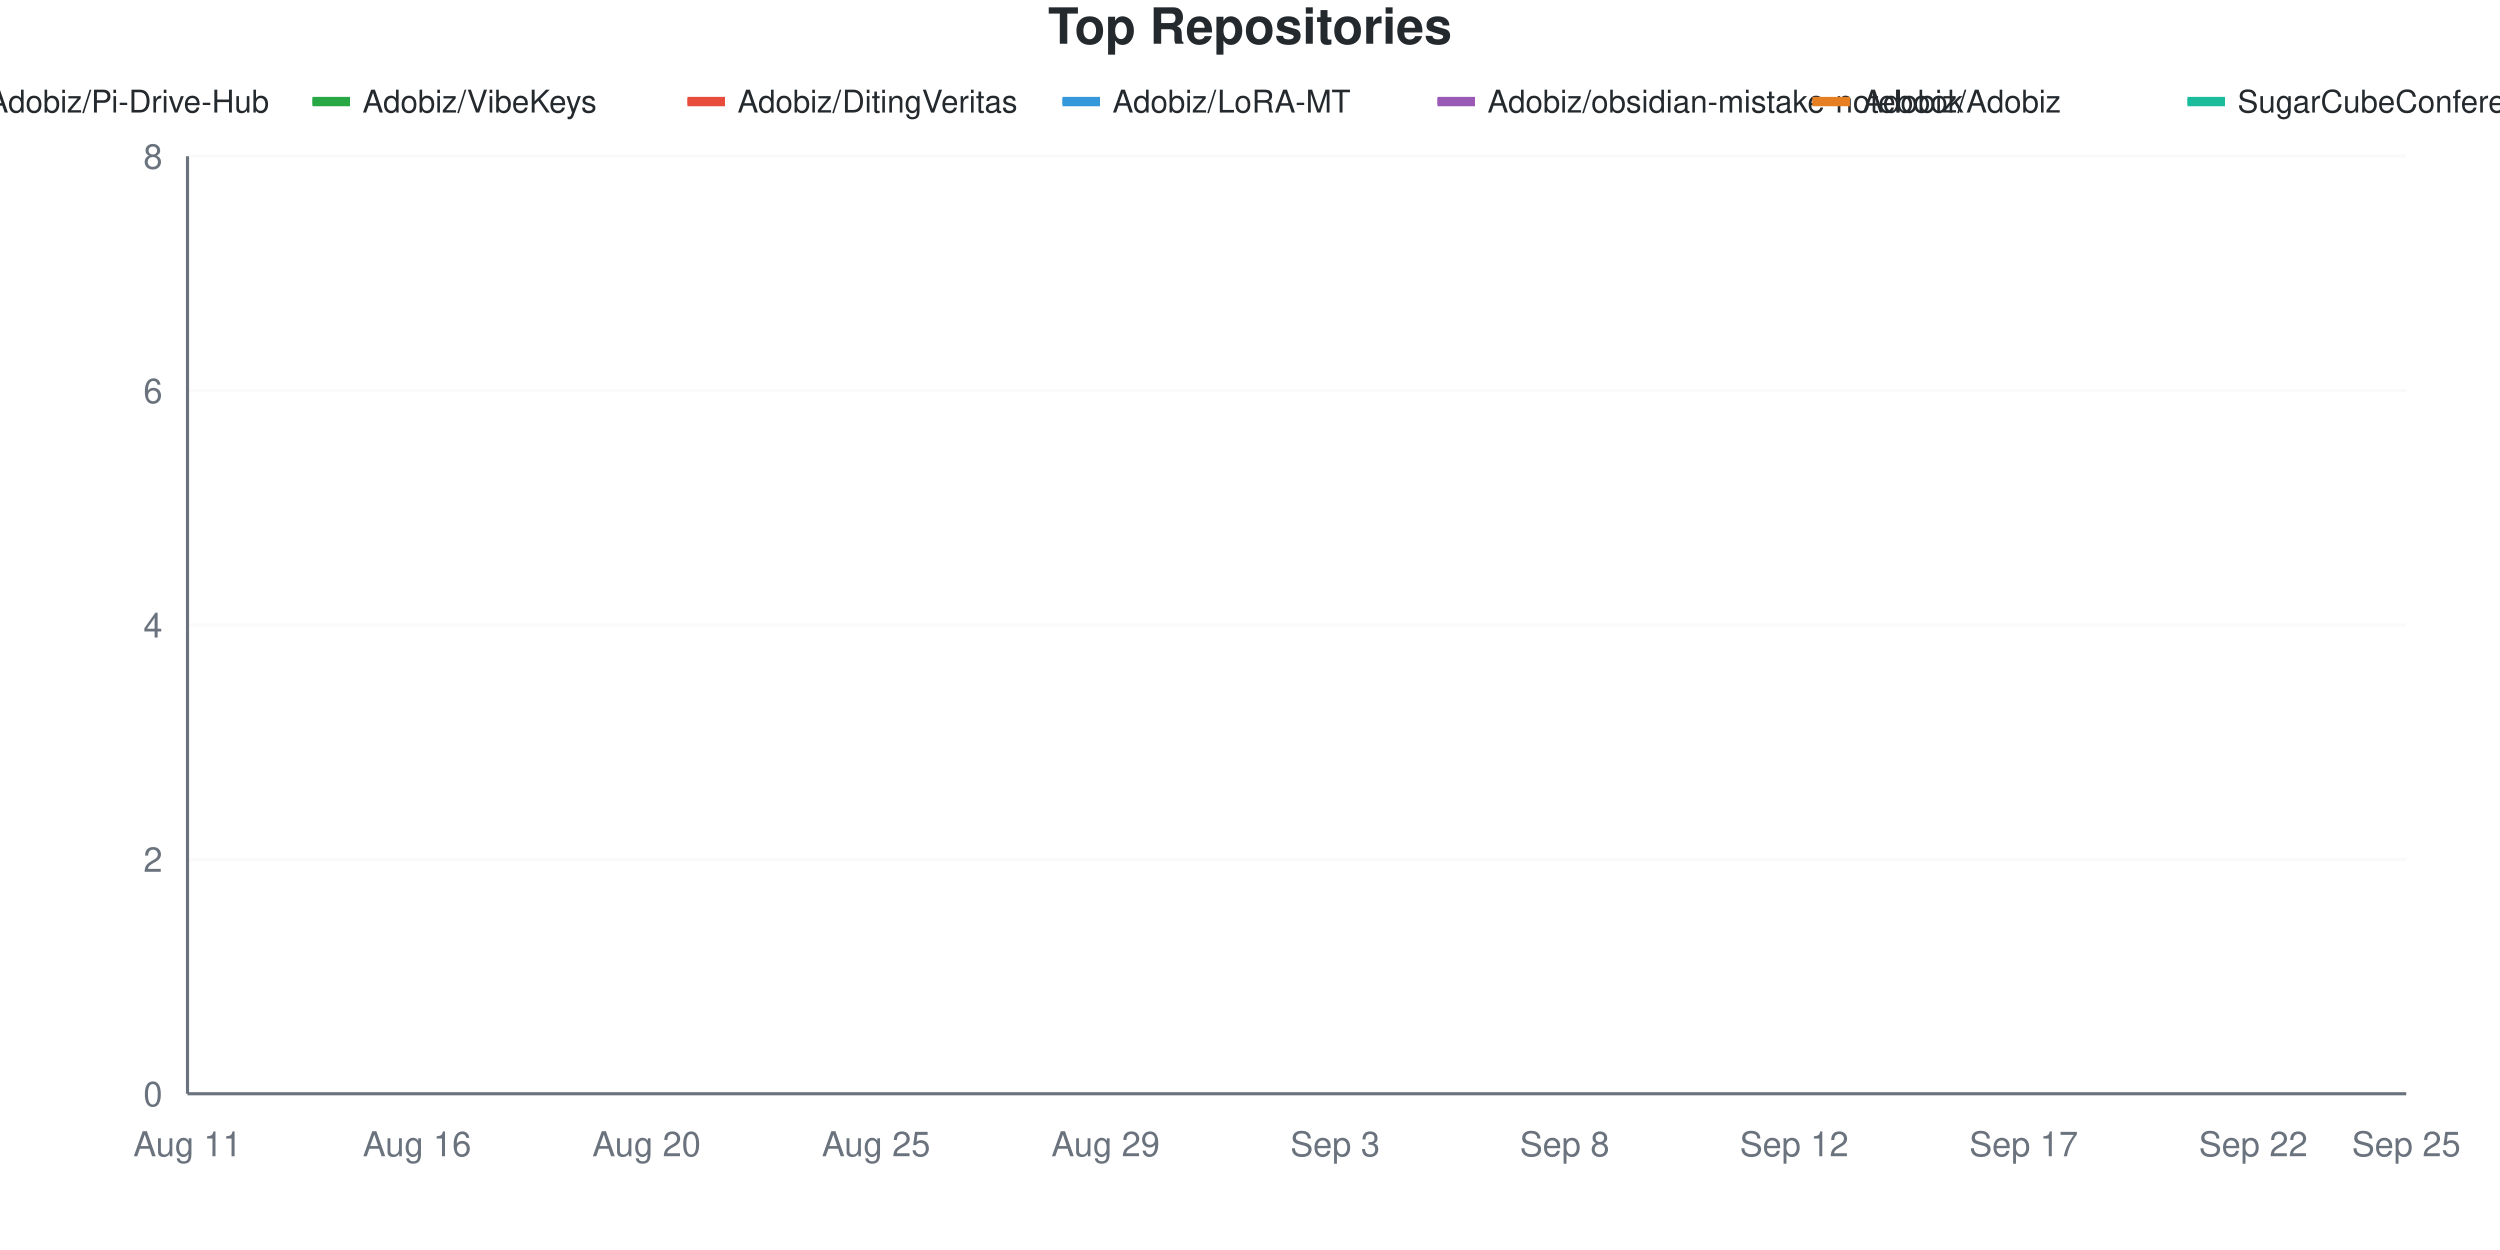
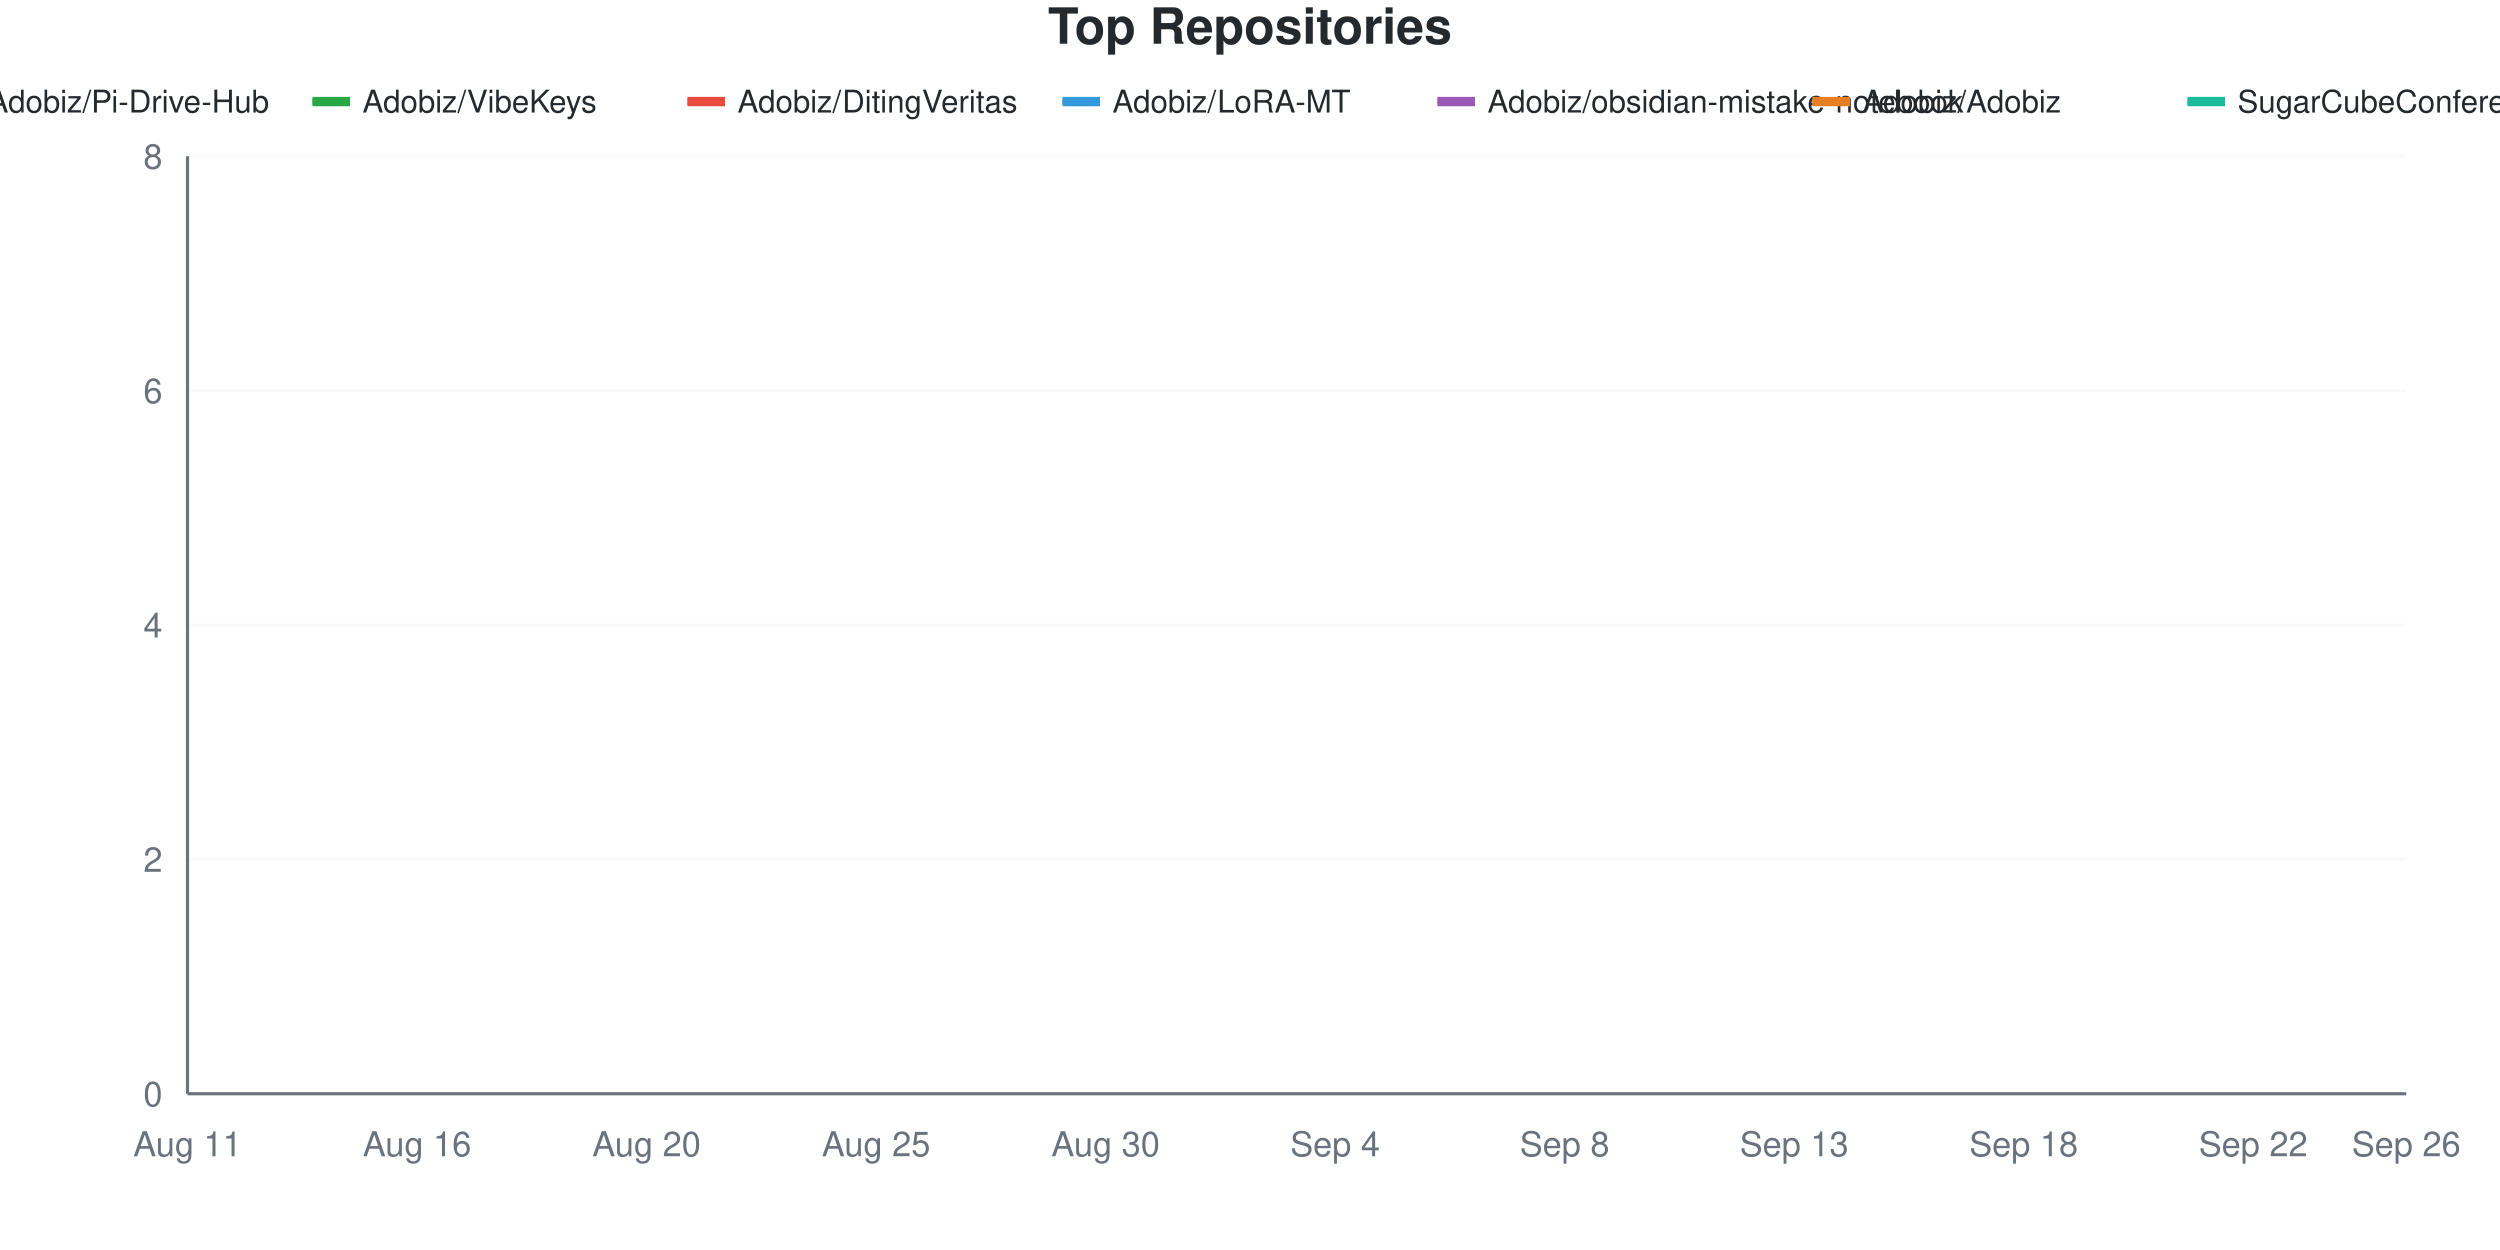
<svg xmlns="http://www.w3.org/2000/svg" viewBox="0 0 800 400" width="800" height="400">
  <style>
    @keyframes drawLine {
      to { stroke-dashoffset: 0; }
    }
    @keyframes fadeInPoint {
      from { opacity: 0; }
      to { opacity: 1; }
    }
    .data-line-0 {
      stroke-dasharray: 1287;
      stroke-dashoffset: 1287;
      animation: drawLine 2s ease-out forwards;
    }
    .data-line-1 {
      stroke-dasharray: 1065;
      stroke-dashoffset: 1065;
      animation: drawLine 2s ease-out forwards;
    }
    .data-line-2 {
      stroke-dasharray: 1065;
      stroke-dashoffset: 1065;
      animation: drawLine 2s ease-out forwards;
    }
    .data-line-3 {
      stroke-dasharray: 1065;
      stroke-dashoffset: 1065;
      animation: drawLine 2s ease-out forwards;
    }
    .data-line-4 {
      stroke-dasharray: 1065;
      stroke-dashoffset: 1065;
      animation: drawLine 2s ease-out forwards;
    }
    .data-line-5 {
      stroke-dasharray: 1065;
      stroke-dashoffset: 1065;
      animation: drawLine 2s ease-out forwards;
    }
    .data-line-6 {
      stroke-dasharray: 1065;
      stroke-dashoffset: 1065;
      animation: drawLine 2s ease-out forwards;
    }
    .data-point {
      opacity: 0;
      animation: fadeInPoint 0.5s ease-out forwards;
    }
    .chart-bg { fill: #fff; }
    .chart-text { fill: #24292e; }
    .chart-muted { fill: #6a737d; }
    .chart-grid { stroke: #eee; }
    .chart-axis { stroke: #6a737d; }
    @media (prefers-color-scheme: dark) {
      .chart-bg { fill: #0d1117; }
      .chart-text { fill: #e6edf3; }
      .chart-muted { fill: #8b949e; }
      .chart-grid { stroke: #21262d; }
      .chart-axis { stroke: #8b949e; }
    }
  </style>
  <rect width="800" height="400" class="chart-bg" />
  <text x="400" y="14" text-anchor="middle" class="chart-text" font-size="16" font-weight="bold" font-family="-apple-system, BlinkMacSystemFont, 'Segoe UI', Helvetica, Arial, sans-serif">Top Repositories</text>
  <g class="legend">
    <rect x="-20" y="31" width="12" height="3" fill="#dfb317" />
    <line x1="-20" y1="32.5" x2="-8" y2="32.5" stroke="#dfb317" stroke-width="2" />
    <text x="-4" y="36" class="chart-text" font-size="10" font-family="-apple-system, BlinkMacSystemFont, 'Segoe UI', Helvetica, Arial, sans-serif">Adobiz/Pi-Drive-Hub</text>
    <rect x="100" y="31" width="12" height="3" fill="#28a745" />
    <line x1="100" y1="32.5" x2="112" y2="32.5" stroke="#28a745" stroke-width="2" />
    <text x="116" y="36" class="chart-text" font-size="10" font-family="-apple-system, BlinkMacSystemFont, 'Segoe UI', Helvetica, Arial, sans-serif">Adobiz/VibeKeys</text>
    <rect x="220" y="31" width="12" height="3" fill="#e74c3c" />
    <line x1="220" y1="32.5" x2="232" y2="32.5" stroke="#e74c3c" stroke-width="2" />
    <text x="236" y="36" class="chart-text" font-size="10" font-family="-apple-system, BlinkMacSystemFont, 'Segoe UI', Helvetica, Arial, sans-serif">Adobiz/DitingVeritas</text>
    <rect x="340" y="31" width="12" height="3" fill="#3498db" />
    <line x1="340" y1="32.5" x2="352" y2="32.5" stroke="#3498db" stroke-width="2" />
    <text x="356" y="36" class="chart-text" font-size="10" font-family="-apple-system, BlinkMacSystemFont, 'Segoe UI', Helvetica, Arial, sans-serif">Adobiz/LoRA-MT</text>
    <rect x="460" y="31" width="12" height="3" fill="#9b59b6" />
    <line x1="460" y1="32.5" x2="472" y2="32.5" stroke="#9b59b6" stroke-width="2" />
    <text x="476" y="36" class="chart-text" font-size="10" font-family="-apple-system, BlinkMacSystemFont, 'Segoe UI', Helvetica, Arial, sans-serif">Adobiz/obsidian-mistake-notebook</text>
    <rect x="580" y="31" width="12" height="3" fill="#e67e22" />
    <line x1="580" y1="32.5" x2="592" y2="32.5" stroke="#e67e22" stroke-width="2" />
    <text x="596" y="36" class="chart-text" font-size="10" font-family="-apple-system, BlinkMacSystemFont, 'Segoe UI', Helvetica, Arial, sans-serif">Adobiz/Adobiz</text>
    <rect x="700" y="31" width="12" height="3" fill="#1abc9c" />
    <line x1="700" y1="32.5" x2="712" y2="32.5" stroke="#1abc9c" stroke-width="2" />
    <text x="716" y="36" class="chart-text" font-size="10" font-family="-apple-system, BlinkMacSystemFont, 'Segoe UI', Helvetica, Arial, sans-serif">SugarCubeConference/CiGA2026GGJ</text>
  </g>
  <g class="grid">
    <line x1="60" y1="350" x2="770" y2="350" class="chart-grid" stroke-opacity="0.3" />
    <text x="52" y="354" text-anchor="end" class="chart-muted" font-size="11" font-family="-apple-system, BlinkMacSystemFont, 'Segoe UI', Helvetica, Arial, sans-serif">0</text>
    <line x1="60" y1="275" x2="770" y2="275" class="chart-grid" stroke-opacity="0.3" />
    <text x="52" y="279" text-anchor="end" class="chart-muted" font-size="11" font-family="-apple-system, BlinkMacSystemFont, 'Segoe UI', Helvetica, Arial, sans-serif">2</text>
    <line x1="60" y1="200" x2="770" y2="200" class="chart-grid" stroke-opacity="0.3" />
    <text x="52" y="204" text-anchor="end" class="chart-muted" font-size="11" font-family="-apple-system, BlinkMacSystemFont, 'Segoe UI', Helvetica, Arial, sans-serif">4</text>
    <line x1="60" y1="125" x2="770" y2="125" class="chart-grid" stroke-opacity="0.3" />
    <text x="52" y="129" text-anchor="end" class="chart-muted" font-size="11" font-family="-apple-system, BlinkMacSystemFont, 'Segoe UI', Helvetica, Arial, sans-serif">6</text>
    <line x1="60" y1="50" x2="770" y2="50" class="chart-grid" stroke-opacity="0.3" />
    <text x="52" y="54" text-anchor="end" class="chart-muted" font-size="11" font-family="-apple-system, BlinkMacSystemFont, 'Segoe UI', Helvetica, Arial, sans-serif">8</text>
  </g>
  <g class="milestones">
    
  </g>
  <g class="x-axis">
    <text x="60" y="370" text-anchor="middle" class="chart-muted" font-size="11" font-family="-apple-system, BlinkMacSystemFont, 'Segoe UI', Helvetica, Arial, sans-serif">Aug 11</text>
    <text x="133.448" y="370" text-anchor="middle" class="chart-muted" font-size="11" font-family="-apple-system, BlinkMacSystemFont, 'Segoe UI', Helvetica, Arial, sans-serif">Aug 16</text>
    <text x="206.897" y="370" text-anchor="middle" class="chart-muted" font-size="11" font-family="-apple-system, BlinkMacSystemFont, 'Segoe UI', Helvetica, Arial, sans-serif">Aug 20</text>
    <text x="280.345" y="370" text-anchor="middle" class="chart-muted" font-size="11" font-family="-apple-system, BlinkMacSystemFont, 'Segoe UI', Helvetica, Arial, sans-serif">Aug 25</text>
-     <text x="353.793" y="370" text-anchor="middle" class="chart-muted" font-size="11" font-family="-apple-system, BlinkMacSystemFont, 'Segoe UI', Helvetica, Arial, sans-serif">Aug 29</text>
-     <text x="427.241" y="370" text-anchor="middle" class="chart-muted" font-size="11" font-family="-apple-system, BlinkMacSystemFont, 'Segoe UI', Helvetica, Arial, sans-serif">Sep 3</text>
+     <text x="353.793" y="370" text-anchor="middle" class="chart-muted" font-size="11" font-family="-apple-system, BlinkMacSystemFont, 'Segoe UI', Helvetica, Arial, sans-serif">Aug 30</text>
+     <text x="427.241" y="370" text-anchor="middle" class="chart-muted" font-size="11" font-family="-apple-system, BlinkMacSystemFont, 'Segoe UI', Helvetica, Arial, sans-serif">Sep 4</text>
    <text x="500.69" y="370" text-anchor="middle" class="chart-muted" font-size="11" font-family="-apple-system, BlinkMacSystemFont, 'Segoe UI', Helvetica, Arial, sans-serif">Sep 8</text>
-     <text x="574.138" y="370" text-anchor="middle" class="chart-muted" font-size="11" font-family="-apple-system, BlinkMacSystemFont, 'Segoe UI', Helvetica, Arial, sans-serif">Sep 12</text>
-     <text x="647.586" y="370" text-anchor="middle" class="chart-muted" font-size="11" font-family="-apple-system, BlinkMacSystemFont, 'Segoe UI', Helvetica, Arial, sans-serif">Sep 17</text>
+     <text x="574.138" y="370" text-anchor="middle" class="chart-muted" font-size="11" font-family="-apple-system, BlinkMacSystemFont, 'Segoe UI', Helvetica, Arial, sans-serif">Sep 13</text>
+     <text x="647.586" y="370" text-anchor="middle" class="chart-muted" font-size="11" font-family="-apple-system, BlinkMacSystemFont, 'Segoe UI', Helvetica, Arial, sans-serif">Sep 18</text>
    <text x="721.034" y="370" text-anchor="middle" class="chart-muted" font-size="11" font-family="-apple-system, BlinkMacSystemFont, 'Segoe UI', Helvetica, Arial, sans-serif">Sep 22</text>
-     <text x="770" y="370" text-anchor="middle" class="chart-muted" font-size="11" font-family="-apple-system, BlinkMacSystemFont, 'Segoe UI', Helvetica, Arial, sans-serif">Sep 25</text>
+     <text x="770" y="370" text-anchor="middle" class="chart-muted" font-size="11" font-family="-apple-system, BlinkMacSystemFont, 'Segoe UI', Helvetica, Arial, sans-serif">Sep 26</text>
  </g>
  <line x1="60" y1="50" x2="60" y2="350" class="chart-axis" stroke-width="1" />
  <line x1="60" y1="350" x2="770" y2="350" class="chart-axis" stroke-width="1" />
-   <path d="M60,312.5 C68.161,262.5 76.322,162.5 84.483,162.5 C92.644,162.5 100.805,162.5 108.966,162.5 C117.126,162.5 125.287,162.5 133.448,162.5 C141.609,162.5 149.77,162.5 157.931,162.5 C166.092,162.5 174.253,162.5 182.414,162.5 C190.575,162.5 198.736,162.5 206.897,162.5 C215.057,162.5 223.218,162.5 231.379,162.5 C239.54,162.5 247.701,162.5 255.862,162.5 C264.023,162.5 272.184,162.5 280.345,162.5 C288.506,162.5 296.667,162.5 304.828,162.5 C312.989,162.5 321.149,162.5 329.31,162.5 C337.471,162.5 345.632,162.5 353.793,162.5 C361.954,162.5 370.115,162.5 378.276,162.5 C386.437,162.5 394.598,162.5 402.759,162.5 C410.92,162.5 419.08,162.5 427.241,162.5 C435.402,162.5 443.563,162.5 451.724,162.5 C459.885,162.5 468.046,162.5 476.207,162.5 C484.368,162.5 492.529,162.5 500.69,162.5 C508.851,162.5 517.011,125 525.172,125 C533.333,125 541.494,125 549.655,125 C557.816,125 565.977,125 574.138,125 C582.299,125 590.46,125 598.621,125 C606.782,125 614.943,125 623.103,125 C631.264,125 639.425,125 647.586,125 C655.747,125 663.908,125 672.069,125 C680.23,125 688.391,125 696.552,125 C704.713,125 712.874,125 721.034,125 C729.195,125 737.356,125 745.517,125 C753.678,125 761.839,125 770,125" fill="none" stroke="#dfb317" stroke-width="2.5" class="data-line-0" />
+   <path d="M60,312.5 C68.161,262.5 76.322,162.5 84.483,162.5 C92.644,162.5 100.805,162.5 108.966,162.5 C117.126,162.5 125.287,162.5 133.448,162.5 C141.609,162.5 149.77,162.5 157.931,162.5 C166.092,162.5 174.253,162.5 182.414,162.5 C190.575,162.5 198.736,162.5 206.897,162.5 C215.057,162.5 223.218,162.5 231.379,162.5 C239.54,162.5 247.701,162.5 255.862,162.5 C264.023,162.5 272.184,162.5 280.345,162.5 C288.506,162.5 296.667,162.5 304.828,162.5 C312.989,162.5 321.149,162.5 329.31,162.5 C337.471,162.5 345.632,162.5 353.793,162.5 C361.954,162.5 370.115,162.5 378.276,162.5 C386.437,162.5 394.598,162.5 402.759,162.5 C410.92,162.5 419.08,162.5 427.241,162.5 C435.402,162.5 443.563,162.5 451.724,162.5 C459.885,162.5 468.046,162.5 476.207,162.5 C484.368,162.5 492.529,125 500.69,125 C508.851,125 517.011,125 525.172,125 C533.333,125 541.494,125 549.655,125 C557.816,125 565.977,125 574.138,125 C582.299,125 590.46,125 598.621,125 C606.782,125 614.943,125 623.103,125 C631.264,125 639.425,125 647.586,125 C655.747,125 663.908,125 672.069,125 C680.23,125 688.391,125 696.552,125 C704.713,125 712.874,125 721.034,125 C729.195,125 737.356,125 745.517,125 C753.678,125 761.839,125 770,125" fill="none" stroke="#dfb317" stroke-width="2.5" class="data-line-0" />
  <path d="M60,237.5 C68.161,237.5 76.322,237.5 84.483,237.5 C92.644,237.5 100.805,237.5 108.966,237.5 C117.126,237.5 125.287,237.5 133.448,237.5 C141.609,237.5 149.77,237.5 157.931,237.5 C166.092,237.5 174.253,237.5 182.414,237.5 C190.575,237.5 198.736,237.5 206.897,237.5 C215.057,237.5 223.218,237.5 231.379,237.5 C239.54,237.5 247.701,237.5 255.862,237.5 C264.023,237.5 272.184,237.5 280.345,237.5 C288.506,237.5 296.667,237.5 304.828,237.5 C312.989,237.5 321.149,237.5 329.31,237.5 C337.471,237.5 345.632,237.5 353.793,237.5 C361.954,237.5 370.115,237.5 378.276,237.5 C386.437,237.5 394.598,237.5 402.759,237.5 C410.92,237.5 419.08,237.5 427.241,237.5 C435.402,237.5 443.563,237.5 451.724,237.5 C459.885,237.5 468.046,237.5 476.207,237.5 C484.368,237.5 492.529,237.5 500.69,237.5 C508.851,237.5 517.011,237.5 525.172,237.5 C533.333,237.5 541.494,237.5 549.655,237.5 C557.816,237.5 565.977,237.5 574.138,237.5 C582.299,237.5 590.46,237.5 598.621,237.5 C606.782,237.5 614.943,237.5 623.103,237.5 C631.264,237.5 639.425,237.5 647.586,237.5 C655.747,237.5 663.908,237.5 672.069,237.5 C680.23,237.5 688.391,237.5 696.552,237.5 C704.713,237.5 712.874,237.5 721.034,237.5 C729.195,237.5 737.356,237.5 745.517,237.5 C753.678,237.5 761.839,237.5 770,237.5" fill="none" stroke="#28a745" stroke-width="2.5" class="data-line-1" />
  <path d="M60,275 C68.161,275 76.322,275 84.483,275 C92.644,275 100.805,275 108.966,275 C117.126,275 125.287,275 133.448,275 C141.609,275 149.77,275 157.931,275 C166.092,275 174.253,275 182.414,275 C190.575,275 198.736,275 206.897,275 C215.057,275 223.218,275 231.379,275 C239.54,275 247.701,275 255.862,275 C264.023,275 272.184,275 280.345,275 C288.506,275 296.667,275 304.828,275 C312.989,275 321.149,275 329.31,275 C337.471,275 345.632,275 353.793,275 C361.954,275 370.115,275 378.276,275 C386.437,275 394.598,275 402.759,275 C410.92,275 419.08,275 427.241,275 C435.402,275 443.563,275 451.724,275 C459.885,275 468.046,275 476.207,275 C484.368,275 492.529,275 500.69,275 C508.851,275 517.011,275 525.172,275 C533.333,275 541.494,275 549.655,275 C557.816,275 565.977,275 574.138,275 C582.299,275 590.46,275 598.621,275 C606.782,275 614.943,275 623.103,275 C631.264,275 639.425,275 647.586,275 C655.747,275 663.908,275 672.069,275 C680.23,275 688.391,275 696.552,275 C704.713,275 712.874,275 721.034,275 C729.195,275 737.356,275 745.517,275 C753.678,275 761.839,275 770,275" fill="none" stroke="#e74c3c" stroke-width="2.5" class="data-line-2" />
  <path d="M60,312.5 C68.161,312.5 76.322,312.5 84.483,312.5 C92.644,312.5 100.805,312.5 108.966,312.5 C117.126,312.5 125.287,312.5 133.448,312.5 C141.609,312.5 149.77,312.5 157.931,312.5 C166.092,312.5 174.253,312.5 182.414,312.5 C190.575,312.5 198.736,312.5 206.897,312.5 C215.057,312.5 223.218,312.5 231.379,312.5 C239.54,312.5 247.701,312.5 255.862,312.5 C264.023,312.5 272.184,312.5 280.345,312.5 C288.506,312.5 296.667,312.5 304.828,312.5 C312.989,312.5 321.149,312.5 329.31,312.5 C337.471,312.5 345.632,312.5 353.793,312.5 C361.954,312.5 370.115,312.5 378.276,312.5 C386.437,312.5 394.598,312.5 402.759,312.5 C410.92,312.5 419.08,312.5 427.241,312.5 C435.402,312.5 443.563,312.5 451.724,312.5 C459.885,312.5 468.046,312.5 476.207,312.5 C484.368,312.5 492.529,312.5 500.69,312.5 C508.851,312.5 517.011,312.5 525.172,312.5 C533.333,312.5 541.494,312.5 549.655,312.5 C557.816,312.5 565.977,312.5 574.138,312.5 C582.299,312.5 590.46,312.5 598.621,312.5 C606.782,312.5 614.943,312.5 623.103,312.5 C631.264,312.5 639.425,312.5 647.586,312.5 C655.747,312.5 663.908,312.5 672.069,312.5 C680.23,312.5 688.391,312.5 696.552,312.5 C704.713,312.5 712.874,312.5 721.034,312.5 C729.195,312.5 737.356,312.5 745.517,312.5 C753.678,312.5 761.839,312.5 770,312.5" fill="none" stroke="#3498db" stroke-width="2.5" class="data-line-3" />
  <path d="M60,312.5 C68.161,312.5 76.322,312.5 84.483,312.5 C92.644,312.5 100.805,312.5 108.966,312.5 C117.126,312.5 125.287,312.5 133.448,312.5 C141.609,312.5 149.77,312.5 157.931,312.5 C166.092,312.5 174.253,312.5 182.414,312.5 C190.575,312.5 198.736,312.5 206.897,312.5 C215.057,312.5 223.218,312.5 231.379,312.5 C239.54,312.5 247.701,312.5 255.862,312.5 C264.023,312.5 272.184,312.5 280.345,312.5 C288.506,312.5 296.667,312.5 304.828,312.5 C312.989,312.5 321.149,312.5 329.31,312.5 C337.471,312.5 345.632,312.5 353.793,312.5 C361.954,312.5 370.115,312.5 378.276,312.5 C386.437,312.5 394.598,312.5 402.759,312.5 C410.92,312.5 419.08,312.5 427.241,312.5 C435.402,312.5 443.563,312.5 451.724,312.5 C459.885,312.5 468.046,312.5 476.207,312.5 C484.368,312.5 492.529,312.5 500.69,312.5 C508.851,312.5 517.011,312.5 525.172,312.5 C533.333,312.5 541.494,312.5 549.655,312.5 C557.816,312.5 565.977,312.5 574.138,312.5 C582.299,312.5 590.46,312.5 598.621,312.5 C606.782,312.5 614.943,312.5 623.103,312.5 C631.264,312.5 639.425,312.5 647.586,312.5 C655.747,312.5 663.908,312.5 672.069,312.5 C680.23,312.5 688.391,312.5 696.552,312.5 C704.713,312.5 712.874,312.5 721.034,312.5 C729.195,312.5 737.356,312.5 745.517,312.5 C753.678,312.5 761.839,312.5 770,312.5" fill="none" stroke="#9b59b6" stroke-width="2.5" class="data-line-4" />
  <path d="M60,350 C68.161,350 76.322,350 84.483,350 C92.644,350 100.805,350 108.966,350 C117.126,350 125.287,350 133.448,350 C141.609,350 149.77,350 157.931,350 C166.092,350 174.253,350 182.414,350 C190.575,350 198.736,350 206.897,350 C215.057,350 223.218,350 231.379,350 C239.54,350 247.701,350 255.862,350 C264.023,350 272.184,350 280.345,350 C288.506,350 296.667,350 304.828,350 C312.989,350 321.149,350 329.31,350 C337.471,350 345.632,350 353.793,350 C361.954,350 370.115,350 378.276,350 C386.437,350 394.598,350 402.759,350 C410.92,350 419.08,350 427.241,350 C435.402,350 443.563,350 451.724,350 C459.885,350 468.046,350 476.207,350 C484.368,350 492.529,350 500.69,350 C508.851,350 517.011,350 525.172,350 C533.333,350 541.494,350 549.655,350 C557.816,350 565.977,350 574.138,350 C582.299,350 590.46,350 598.621,350 C606.782,350 614.943,350 623.103,350 C631.264,350 639.425,350 647.586,350 C655.747,350 663.908,350 672.069,350 C680.23,350 688.391,350 696.552,350 C704.713,350 712.874,350 721.034,350 C729.195,350 737.356,350 745.517,350 C753.678,350 761.839,350 770,350" fill="none" stroke="#e67e22" stroke-width="2.5" class="data-line-5" />
  <path d="M60,350 C68.161,350 76.322,350 84.483,350 C92.644,350 100.805,350 108.966,350 C117.126,350 125.287,350 133.448,350 C141.609,350 149.77,350 157.931,350 C166.092,350 174.253,350 182.414,350 C190.575,350 198.736,350 206.897,350 C215.057,350 223.218,350 231.379,350 C239.54,350 247.701,350 255.862,350 C264.023,350 272.184,350 280.345,350 C288.506,350 296.667,350 304.828,350 C312.989,350 321.149,350 329.31,350 C337.471,350 345.632,350 353.793,350 C361.954,350 370.115,350 378.276,350 C386.437,350 394.598,350 402.759,350 C410.92,350 419.08,350 427.241,350 C435.402,350 443.563,350 451.724,350 C459.885,350 468.046,350 476.207,350 C484.368,350 492.529,350 500.69,350 C508.851,350 517.011,350 525.172,350 C533.333,350 541.494,350 549.655,350 C557.816,350 565.977,350 574.138,350 C582.299,350 590.46,350 598.621,350 C606.782,350 614.943,350 623.103,350 C631.264,350 639.425,350 647.586,350 C655.747,350 663.908,350 672.069,350 C680.23,350 688.391,350 696.552,350 C704.713,350 712.874,350 721.034,350 C729.195,350 737.356,350 745.517,350 C753.678,350 761.839,350 770,350" fill="none" stroke="#1abc9c" stroke-width="2.5" class="data-line-6" />
  <g class="points">
    <circle cx="60" cy="312.5" r="4" fill="#dfb317" class="data-point" style="animation-delay: 1.50s" />
    <circle cx="84.483" cy="162.5" r="4" fill="#dfb317" class="data-point" style="animation-delay: 1.55s" />
    <circle cx="108.966" cy="162.5" r="4" fill="#dfb317" class="data-point" style="animation-delay: 1.60s" />
    <circle cx="133.448" cy="162.5" r="4" fill="#dfb317" class="data-point" style="animation-delay: 1.65s" />
    <circle cx="157.931" cy="162.5" r="4" fill="#dfb317" class="data-point" style="animation-delay: 1.70s" />
    <circle cx="182.414" cy="162.5" r="4" fill="#dfb317" class="data-point" style="animation-delay: 1.75s" />
    <circle cx="206.897" cy="162.5" r="4" fill="#dfb317" class="data-point" style="animation-delay: 1.80s" />
    <circle cx="231.379" cy="162.5" r="4" fill="#dfb317" class="data-point" style="animation-delay: 1.85s" />
    <circle cx="255.862" cy="162.5" r="4" fill="#dfb317" class="data-point" style="animation-delay: 1.90s" />
    <circle cx="280.345" cy="162.5" r="4" fill="#dfb317" class="data-point" style="animation-delay: 1.95s" />
    <circle cx="304.828" cy="162.5" r="4" fill="#dfb317" class="data-point" style="animation-delay: 2.00s" />
    <circle cx="329.31" cy="162.5" r="4" fill="#dfb317" class="data-point" style="animation-delay: 2.05s" />
    <circle cx="353.793" cy="162.5" r="4" fill="#dfb317" class="data-point" style="animation-delay: 2.10s" />
    <circle cx="378.276" cy="162.5" r="4" fill="#dfb317" class="data-point" style="animation-delay: 2.15s" />
    <circle cx="402.759" cy="162.5" r="4" fill="#dfb317" class="data-point" style="animation-delay: 2.20s" />
    <circle cx="427.241" cy="162.5" r="4" fill="#dfb317" class="data-point" style="animation-delay: 2.25s" />
    <circle cx="451.724" cy="162.5" r="4" fill="#dfb317" class="data-point" style="animation-delay: 2.30s" />
    <circle cx="476.207" cy="162.5" r="4" fill="#dfb317" class="data-point" style="animation-delay: 2.35s" />
-     <circle cx="500.69" cy="162.5" r="4" fill="#dfb317" class="data-point" style="animation-delay: 2.40s" />
+     <circle cx="500.69" cy="125" r="4" fill="#dfb317" class="data-point" style="animation-delay: 2.40s" />
    <circle cx="525.172" cy="125" r="4" fill="#dfb317" class="data-point" style="animation-delay: 2.45s" />
    <circle cx="549.655" cy="125" r="4" fill="#dfb317" class="data-point" style="animation-delay: 2.50s" />
    <circle cx="574.138" cy="125" r="4" fill="#dfb317" class="data-point" style="animation-delay: 2.55s" />
    <circle cx="598.621" cy="125" r="4" fill="#dfb317" class="data-point" style="animation-delay: 2.60s" />
    <circle cx="623.103" cy="125" r="4" fill="#dfb317" class="data-point" style="animation-delay: 2.65s" />
    <circle cx="647.586" cy="125" r="4" fill="#dfb317" class="data-point" style="animation-delay: 2.70s" />
    <circle cx="672.069" cy="125" r="4" fill="#dfb317" class="data-point" style="animation-delay: 2.75s" />
    <circle cx="696.552" cy="125" r="4" fill="#dfb317" class="data-point" style="animation-delay: 2.80s" />
    <circle cx="721.034" cy="125" r="4" fill="#dfb317" class="data-point" style="animation-delay: 2.85s" />
    <circle cx="745.517" cy="125" r="4" fill="#dfb317" class="data-point" style="animation-delay: 2.90s" />
    <circle cx="770" cy="125" r="4" fill="#dfb317" class="data-point" style="animation-delay: 2.95s" />
    <circle cx="60" cy="237.5" r="4" fill="#28a745" class="data-point" style="animation-delay: 1.50s" />
    <circle cx="84.483" cy="237.5" r="4" fill="#28a745" class="data-point" style="animation-delay: 1.55s" />
    <circle cx="108.966" cy="237.5" r="4" fill="#28a745" class="data-point" style="animation-delay: 1.60s" />
    <circle cx="133.448" cy="237.5" r="4" fill="#28a745" class="data-point" style="animation-delay: 1.65s" />
    <circle cx="157.931" cy="237.5" r="4" fill="#28a745" class="data-point" style="animation-delay: 1.70s" />
    <circle cx="182.414" cy="237.5" r="4" fill="#28a745" class="data-point" style="animation-delay: 1.75s" />
    <circle cx="206.897" cy="237.5" r="4" fill="#28a745" class="data-point" style="animation-delay: 1.80s" />
    <circle cx="231.379" cy="237.5" r="4" fill="#28a745" class="data-point" style="animation-delay: 1.85s" />
    <circle cx="255.862" cy="237.5" r="4" fill="#28a745" class="data-point" style="animation-delay: 1.90s" />
    <circle cx="280.345" cy="237.5" r="4" fill="#28a745" class="data-point" style="animation-delay: 1.95s" />
    <circle cx="304.828" cy="237.5" r="4" fill="#28a745" class="data-point" style="animation-delay: 2.00s" />
    <circle cx="329.31" cy="237.5" r="4" fill="#28a745" class="data-point" style="animation-delay: 2.05s" />
    <circle cx="353.793" cy="237.5" r="4" fill="#28a745" class="data-point" style="animation-delay: 2.10s" />
    <circle cx="378.276" cy="237.5" r="4" fill="#28a745" class="data-point" style="animation-delay: 2.15s" />
    <circle cx="402.759" cy="237.5" r="4" fill="#28a745" class="data-point" style="animation-delay: 2.20s" />
    <circle cx="427.241" cy="237.5" r="4" fill="#28a745" class="data-point" style="animation-delay: 2.25s" />
    <circle cx="451.724" cy="237.5" r="4" fill="#28a745" class="data-point" style="animation-delay: 2.30s" />
    <circle cx="476.207" cy="237.5" r="4" fill="#28a745" class="data-point" style="animation-delay: 2.35s" />
    <circle cx="500.69" cy="237.5" r="4" fill="#28a745" class="data-point" style="animation-delay: 2.40s" />
    <circle cx="525.172" cy="237.5" r="4" fill="#28a745" class="data-point" style="animation-delay: 2.45s" />
    <circle cx="549.655" cy="237.5" r="4" fill="#28a745" class="data-point" style="animation-delay: 2.50s" />
    <circle cx="574.138" cy="237.5" r="4" fill="#28a745" class="data-point" style="animation-delay: 2.55s" />
    <circle cx="598.621" cy="237.5" r="4" fill="#28a745" class="data-point" style="animation-delay: 2.60s" />
    <circle cx="623.103" cy="237.5" r="4" fill="#28a745" class="data-point" style="animation-delay: 2.65s" />
    <circle cx="647.586" cy="237.5" r="4" fill="#28a745" class="data-point" style="animation-delay: 2.70s" />
    <circle cx="672.069" cy="237.5" r="4" fill="#28a745" class="data-point" style="animation-delay: 2.75s" />
    <circle cx="696.552" cy="237.5" r="4" fill="#28a745" class="data-point" style="animation-delay: 2.80s" />
    <circle cx="721.034" cy="237.5" r="4" fill="#28a745" class="data-point" style="animation-delay: 2.85s" />
    <circle cx="745.517" cy="237.5" r="4" fill="#28a745" class="data-point" style="animation-delay: 2.90s" />
    <circle cx="770" cy="237.5" r="4" fill="#28a745" class="data-point" style="animation-delay: 2.95s" />
    <circle cx="60" cy="275" r="4" fill="#e74c3c" class="data-point" style="animation-delay: 1.50s" />
    <circle cx="84.483" cy="275" r="4" fill="#e74c3c" class="data-point" style="animation-delay: 1.55s" />
    <circle cx="108.966" cy="275" r="4" fill="#e74c3c" class="data-point" style="animation-delay: 1.60s" />
    <circle cx="133.448" cy="275" r="4" fill="#e74c3c" class="data-point" style="animation-delay: 1.65s" />
    <circle cx="157.931" cy="275" r="4" fill="#e74c3c" class="data-point" style="animation-delay: 1.70s" />
    <circle cx="182.414" cy="275" r="4" fill="#e74c3c" class="data-point" style="animation-delay: 1.75s" />
    <circle cx="206.897" cy="275" r="4" fill="#e74c3c" class="data-point" style="animation-delay: 1.80s" />
    <circle cx="231.379" cy="275" r="4" fill="#e74c3c" class="data-point" style="animation-delay: 1.85s" />
    <circle cx="255.862" cy="275" r="4" fill="#e74c3c" class="data-point" style="animation-delay: 1.90s" />
    <circle cx="280.345" cy="275" r="4" fill="#e74c3c" class="data-point" style="animation-delay: 1.95s" />
    <circle cx="304.828" cy="275" r="4" fill="#e74c3c" class="data-point" style="animation-delay: 2.00s" />
    <circle cx="329.31" cy="275" r="4" fill="#e74c3c" class="data-point" style="animation-delay: 2.05s" />
    <circle cx="353.793" cy="275" r="4" fill="#e74c3c" class="data-point" style="animation-delay: 2.10s" />
    <circle cx="378.276" cy="275" r="4" fill="#e74c3c" class="data-point" style="animation-delay: 2.15s" />
    <circle cx="402.759" cy="275" r="4" fill="#e74c3c" class="data-point" style="animation-delay: 2.20s" />
    <circle cx="427.241" cy="275" r="4" fill="#e74c3c" class="data-point" style="animation-delay: 2.25s" />
    <circle cx="451.724" cy="275" r="4" fill="#e74c3c" class="data-point" style="animation-delay: 2.30s" />
    <circle cx="476.207" cy="275" r="4" fill="#e74c3c" class="data-point" style="animation-delay: 2.35s" />
    <circle cx="500.69" cy="275" r="4" fill="#e74c3c" class="data-point" style="animation-delay: 2.40s" />
    <circle cx="525.172" cy="275" r="4" fill="#e74c3c" class="data-point" style="animation-delay: 2.45s" />
    <circle cx="549.655" cy="275" r="4" fill="#e74c3c" class="data-point" style="animation-delay: 2.50s" />
    <circle cx="574.138" cy="275" r="4" fill="#e74c3c" class="data-point" style="animation-delay: 2.55s" />
    <circle cx="598.621" cy="275" r="4" fill="#e74c3c" class="data-point" style="animation-delay: 2.60s" />
    <circle cx="623.103" cy="275" r="4" fill="#e74c3c" class="data-point" style="animation-delay: 2.65s" />
    <circle cx="647.586" cy="275" r="4" fill="#e74c3c" class="data-point" style="animation-delay: 2.70s" />
    <circle cx="672.069" cy="275" r="4" fill="#e74c3c" class="data-point" style="animation-delay: 2.75s" />
    <circle cx="696.552" cy="275" r="4" fill="#e74c3c" class="data-point" style="animation-delay: 2.80s" />
    <circle cx="721.034" cy="275" r="4" fill="#e74c3c" class="data-point" style="animation-delay: 2.85s" />
    <circle cx="745.517" cy="275" r="4" fill="#e74c3c" class="data-point" style="animation-delay: 2.90s" />
    <circle cx="770" cy="275" r="4" fill="#e74c3c" class="data-point" style="animation-delay: 2.95s" />
    <circle cx="60" cy="312.5" r="4" fill="#3498db" class="data-point" style="animation-delay: 1.50s" />
    <circle cx="84.483" cy="312.5" r="4" fill="#3498db" class="data-point" style="animation-delay: 1.55s" />
    <circle cx="108.966" cy="312.5" r="4" fill="#3498db" class="data-point" style="animation-delay: 1.60s" />
    <circle cx="133.448" cy="312.5" r="4" fill="#3498db" class="data-point" style="animation-delay: 1.65s" />
    <circle cx="157.931" cy="312.5" r="4" fill="#3498db" class="data-point" style="animation-delay: 1.70s" />
    <circle cx="182.414" cy="312.5" r="4" fill="#3498db" class="data-point" style="animation-delay: 1.75s" />
    <circle cx="206.897" cy="312.5" r="4" fill="#3498db" class="data-point" style="animation-delay: 1.80s" />
    <circle cx="231.379" cy="312.5" r="4" fill="#3498db" class="data-point" style="animation-delay: 1.85s" />
    <circle cx="255.862" cy="312.5" r="4" fill="#3498db" class="data-point" style="animation-delay: 1.90s" />
    <circle cx="280.345" cy="312.5" r="4" fill="#3498db" class="data-point" style="animation-delay: 1.95s" />
    <circle cx="304.828" cy="312.5" r="4" fill="#3498db" class="data-point" style="animation-delay: 2.00s" />
    <circle cx="329.31" cy="312.5" r="4" fill="#3498db" class="data-point" style="animation-delay: 2.05s" />
    <circle cx="353.793" cy="312.5" r="4" fill="#3498db" class="data-point" style="animation-delay: 2.10s" />
    <circle cx="378.276" cy="312.5" r="4" fill="#3498db" class="data-point" style="animation-delay: 2.15s" />
    <circle cx="402.759" cy="312.5" r="4" fill="#3498db" class="data-point" style="animation-delay: 2.20s" />
    <circle cx="427.241" cy="312.5" r="4" fill="#3498db" class="data-point" style="animation-delay: 2.25s" />
    <circle cx="451.724" cy="312.5" r="4" fill="#3498db" class="data-point" style="animation-delay: 2.30s" />
    <circle cx="476.207" cy="312.5" r="4" fill="#3498db" class="data-point" style="animation-delay: 2.35s" />
    <circle cx="500.69" cy="312.5" r="4" fill="#3498db" class="data-point" style="animation-delay: 2.40s" />
    <circle cx="525.172" cy="312.5" r="4" fill="#3498db" class="data-point" style="animation-delay: 2.45s" />
    <circle cx="549.655" cy="312.5" r="4" fill="#3498db" class="data-point" style="animation-delay: 2.50s" />
    <circle cx="574.138" cy="312.5" r="4" fill="#3498db" class="data-point" style="animation-delay: 2.55s" />
    <circle cx="598.621" cy="312.5" r="4" fill="#3498db" class="data-point" style="animation-delay: 2.60s" />
    <circle cx="623.103" cy="312.5" r="4" fill="#3498db" class="data-point" style="animation-delay: 2.65s" />
    <circle cx="647.586" cy="312.5" r="4" fill="#3498db" class="data-point" style="animation-delay: 2.70s" />
    <circle cx="672.069" cy="312.5" r="4" fill="#3498db" class="data-point" style="animation-delay: 2.75s" />
    <circle cx="696.552" cy="312.5" r="4" fill="#3498db" class="data-point" style="animation-delay: 2.80s" />
    <circle cx="721.034" cy="312.5" r="4" fill="#3498db" class="data-point" style="animation-delay: 2.85s" />
    <circle cx="745.517" cy="312.5" r="4" fill="#3498db" class="data-point" style="animation-delay: 2.90s" />
    <circle cx="770" cy="312.5" r="4" fill="#3498db" class="data-point" style="animation-delay: 2.95s" />
    <circle cx="60" cy="312.5" r="4" fill="#9b59b6" class="data-point" style="animation-delay: 1.50s" />
    <circle cx="84.483" cy="312.5" r="4" fill="#9b59b6" class="data-point" style="animation-delay: 1.55s" />
    <circle cx="108.966" cy="312.5" r="4" fill="#9b59b6" class="data-point" style="animation-delay: 1.60s" />
    <circle cx="133.448" cy="312.5" r="4" fill="#9b59b6" class="data-point" style="animation-delay: 1.65s" />
    <circle cx="157.931" cy="312.5" r="4" fill="#9b59b6" class="data-point" style="animation-delay: 1.70s" />
    <circle cx="182.414" cy="312.5" r="4" fill="#9b59b6" class="data-point" style="animation-delay: 1.75s" />
    <circle cx="206.897" cy="312.5" r="4" fill="#9b59b6" class="data-point" style="animation-delay: 1.80s" />
    <circle cx="231.379" cy="312.5" r="4" fill="#9b59b6" class="data-point" style="animation-delay: 1.85s" />
    <circle cx="255.862" cy="312.5" r="4" fill="#9b59b6" class="data-point" style="animation-delay: 1.90s" />
    <circle cx="280.345" cy="312.5" r="4" fill="#9b59b6" class="data-point" style="animation-delay: 1.95s" />
    <circle cx="304.828" cy="312.5" r="4" fill="#9b59b6" class="data-point" style="animation-delay: 2.00s" />
    <circle cx="329.31" cy="312.5" r="4" fill="#9b59b6" class="data-point" style="animation-delay: 2.05s" />
    <circle cx="353.793" cy="312.5" r="4" fill="#9b59b6" class="data-point" style="animation-delay: 2.10s" />
    <circle cx="378.276" cy="312.5" r="4" fill="#9b59b6" class="data-point" style="animation-delay: 2.15s" />
    <circle cx="402.759" cy="312.5" r="4" fill="#9b59b6" class="data-point" style="animation-delay: 2.20s" />
    <circle cx="427.241" cy="312.5" r="4" fill="#9b59b6" class="data-point" style="animation-delay: 2.25s" />
    <circle cx="451.724" cy="312.5" r="4" fill="#9b59b6" class="data-point" style="animation-delay: 2.30s" />
    <circle cx="476.207" cy="312.5" r="4" fill="#9b59b6" class="data-point" style="animation-delay: 2.35s" />
    <circle cx="500.69" cy="312.5" r="4" fill="#9b59b6" class="data-point" style="animation-delay: 2.40s" />
    <circle cx="525.172" cy="312.5" r="4" fill="#9b59b6" class="data-point" style="animation-delay: 2.45s" />
    <circle cx="549.655" cy="312.5" r="4" fill="#9b59b6" class="data-point" style="animation-delay: 2.50s" />
    <circle cx="574.138" cy="312.5" r="4" fill="#9b59b6" class="data-point" style="animation-delay: 2.55s" />
    <circle cx="598.621" cy="312.5" r="4" fill="#9b59b6" class="data-point" style="animation-delay: 2.60s" />
    <circle cx="623.103" cy="312.5" r="4" fill="#9b59b6" class="data-point" style="animation-delay: 2.65s" />
    <circle cx="647.586" cy="312.5" r="4" fill="#9b59b6" class="data-point" style="animation-delay: 2.70s" />
    <circle cx="672.069" cy="312.5" r="4" fill="#9b59b6" class="data-point" style="animation-delay: 2.75s" />
    <circle cx="696.552" cy="312.5" r="4" fill="#9b59b6" class="data-point" style="animation-delay: 2.80s" />
    <circle cx="721.034" cy="312.5" r="4" fill="#9b59b6" class="data-point" style="animation-delay: 2.85s" />
    <circle cx="745.517" cy="312.5" r="4" fill="#9b59b6" class="data-point" style="animation-delay: 2.90s" />
    <circle cx="770" cy="312.5" r="4" fill="#9b59b6" class="data-point" style="animation-delay: 2.95s" />
    <circle cx="60" cy="350" r="4" fill="#e67e22" class="data-point" style="animation-delay: 1.50s" />
    <circle cx="84.483" cy="350" r="4" fill="#e67e22" class="data-point" style="animation-delay: 1.55s" />
    <circle cx="108.966" cy="350" r="4" fill="#e67e22" class="data-point" style="animation-delay: 1.60s" />
    <circle cx="133.448" cy="350" r="4" fill="#e67e22" class="data-point" style="animation-delay: 1.65s" />
    <circle cx="157.931" cy="350" r="4" fill="#e67e22" class="data-point" style="animation-delay: 1.70s" />
    <circle cx="182.414" cy="350" r="4" fill="#e67e22" class="data-point" style="animation-delay: 1.75s" />
    <circle cx="206.897" cy="350" r="4" fill="#e67e22" class="data-point" style="animation-delay: 1.80s" />
    <circle cx="231.379" cy="350" r="4" fill="#e67e22" class="data-point" style="animation-delay: 1.85s" />
    <circle cx="255.862" cy="350" r="4" fill="#e67e22" class="data-point" style="animation-delay: 1.90s" />
    <circle cx="280.345" cy="350" r="4" fill="#e67e22" class="data-point" style="animation-delay: 1.95s" />
    <circle cx="304.828" cy="350" r="4" fill="#e67e22" class="data-point" style="animation-delay: 2.00s" />
    <circle cx="329.31" cy="350" r="4" fill="#e67e22" class="data-point" style="animation-delay: 2.05s" />
    <circle cx="353.793" cy="350" r="4" fill="#e67e22" class="data-point" style="animation-delay: 2.10s" />
    <circle cx="378.276" cy="350" r="4" fill="#e67e22" class="data-point" style="animation-delay: 2.15s" />
    <circle cx="402.759" cy="350" r="4" fill="#e67e22" class="data-point" style="animation-delay: 2.20s" />
    <circle cx="427.241" cy="350" r="4" fill="#e67e22" class="data-point" style="animation-delay: 2.25s" />
    <circle cx="451.724" cy="350" r="4" fill="#e67e22" class="data-point" style="animation-delay: 2.30s" />
    <circle cx="476.207" cy="350" r="4" fill="#e67e22" class="data-point" style="animation-delay: 2.35s" />
    <circle cx="500.69" cy="350" r="4" fill="#e67e22" class="data-point" style="animation-delay: 2.40s" />
    <circle cx="525.172" cy="350" r="4" fill="#e67e22" class="data-point" style="animation-delay: 2.45s" />
    <circle cx="549.655" cy="350" r="4" fill="#e67e22" class="data-point" style="animation-delay: 2.50s" />
    <circle cx="574.138" cy="350" r="4" fill="#e67e22" class="data-point" style="animation-delay: 2.55s" />
    <circle cx="598.621" cy="350" r="4" fill="#e67e22" class="data-point" style="animation-delay: 2.60s" />
    <circle cx="623.103" cy="350" r="4" fill="#e67e22" class="data-point" style="animation-delay: 2.65s" />
    <circle cx="647.586" cy="350" r="4" fill="#e67e22" class="data-point" style="animation-delay: 2.70s" />
    <circle cx="672.069" cy="350" r="4" fill="#e67e22" class="data-point" style="animation-delay: 2.75s" />
    <circle cx="696.552" cy="350" r="4" fill="#e67e22" class="data-point" style="animation-delay: 2.80s" />
    <circle cx="721.034" cy="350" r="4" fill="#e67e22" class="data-point" style="animation-delay: 2.85s" />
    <circle cx="745.517" cy="350" r="4" fill="#e67e22" class="data-point" style="animation-delay: 2.90s" />
    <circle cx="770" cy="350" r="4" fill="#e67e22" class="data-point" style="animation-delay: 2.95s" />
    <circle cx="60" cy="350" r="4" fill="#1abc9c" class="data-point" style="animation-delay: 1.50s" />
    <circle cx="84.483" cy="350" r="4" fill="#1abc9c" class="data-point" style="animation-delay: 1.55s" />
    <circle cx="108.966" cy="350" r="4" fill="#1abc9c" class="data-point" style="animation-delay: 1.60s" />
    <circle cx="133.448" cy="350" r="4" fill="#1abc9c" class="data-point" style="animation-delay: 1.65s" />
    <circle cx="157.931" cy="350" r="4" fill="#1abc9c" class="data-point" style="animation-delay: 1.70s" />
    <circle cx="182.414" cy="350" r="4" fill="#1abc9c" class="data-point" style="animation-delay: 1.75s" />
    <circle cx="206.897" cy="350" r="4" fill="#1abc9c" class="data-point" style="animation-delay: 1.80s" />
    <circle cx="231.379" cy="350" r="4" fill="#1abc9c" class="data-point" style="animation-delay: 1.85s" />
    <circle cx="255.862" cy="350" r="4" fill="#1abc9c" class="data-point" style="animation-delay: 1.90s" />
    <circle cx="280.345" cy="350" r="4" fill="#1abc9c" class="data-point" style="animation-delay: 1.95s" />
    <circle cx="304.828" cy="350" r="4" fill="#1abc9c" class="data-point" style="animation-delay: 2.00s" />
    <circle cx="329.31" cy="350" r="4" fill="#1abc9c" class="data-point" style="animation-delay: 2.05s" />
    <circle cx="353.793" cy="350" r="4" fill="#1abc9c" class="data-point" style="animation-delay: 2.10s" />
    <circle cx="378.276" cy="350" r="4" fill="#1abc9c" class="data-point" style="animation-delay: 2.15s" />
    <circle cx="402.759" cy="350" r="4" fill="#1abc9c" class="data-point" style="animation-delay: 2.20s" />
    <circle cx="427.241" cy="350" r="4" fill="#1abc9c" class="data-point" style="animation-delay: 2.25s" />
    <circle cx="451.724" cy="350" r="4" fill="#1abc9c" class="data-point" style="animation-delay: 2.30s" />
    <circle cx="476.207" cy="350" r="4" fill="#1abc9c" class="data-point" style="animation-delay: 2.35s" />
    <circle cx="500.69" cy="350" r="4" fill="#1abc9c" class="data-point" style="animation-delay: 2.40s" />
    <circle cx="525.172" cy="350" r="4" fill="#1abc9c" class="data-point" style="animation-delay: 2.45s" />
    <circle cx="549.655" cy="350" r="4" fill="#1abc9c" class="data-point" style="animation-delay: 2.50s" />
    <circle cx="574.138" cy="350" r="4" fill="#1abc9c" class="data-point" style="animation-delay: 2.55s" />
    <circle cx="598.621" cy="350" r="4" fill="#1abc9c" class="data-point" style="animation-delay: 2.60s" />
    <circle cx="623.103" cy="350" r="4" fill="#1abc9c" class="data-point" style="animation-delay: 2.65s" />
    <circle cx="647.586" cy="350" r="4" fill="#1abc9c" class="data-point" style="animation-delay: 2.70s" />
    <circle cx="672.069" cy="350" r="4" fill="#1abc9c" class="data-point" style="animation-delay: 2.75s" />
    <circle cx="696.552" cy="350" r="4" fill="#1abc9c" class="data-point" style="animation-delay: 2.80s" />
    <circle cx="721.034" cy="350" r="4" fill="#1abc9c" class="data-point" style="animation-delay: 2.85s" />
    <circle cx="745.517" cy="350" r="4" fill="#1abc9c" class="data-point" style="animation-delay: 2.90s" />
    <circle cx="770" cy="350" r="4" fill="#1abc9c" class="data-point" style="animation-delay: 2.95s" />
  </g>
</svg>
